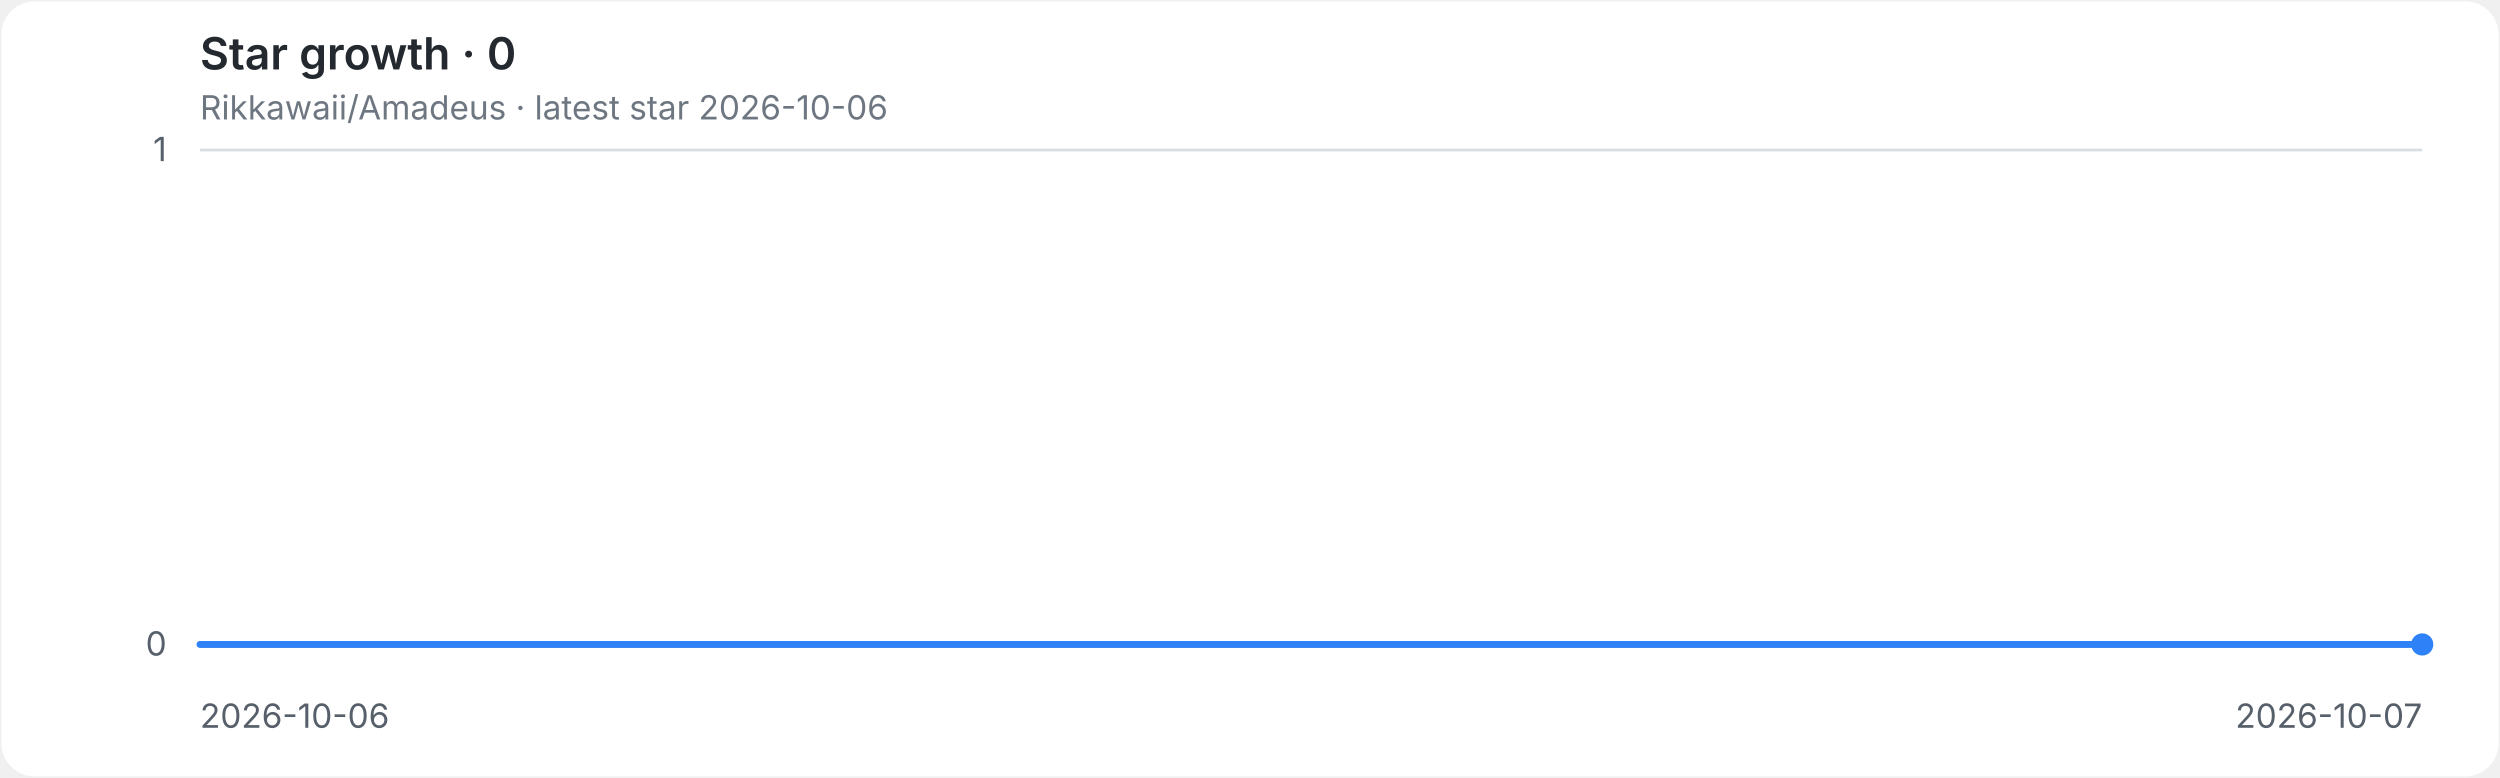
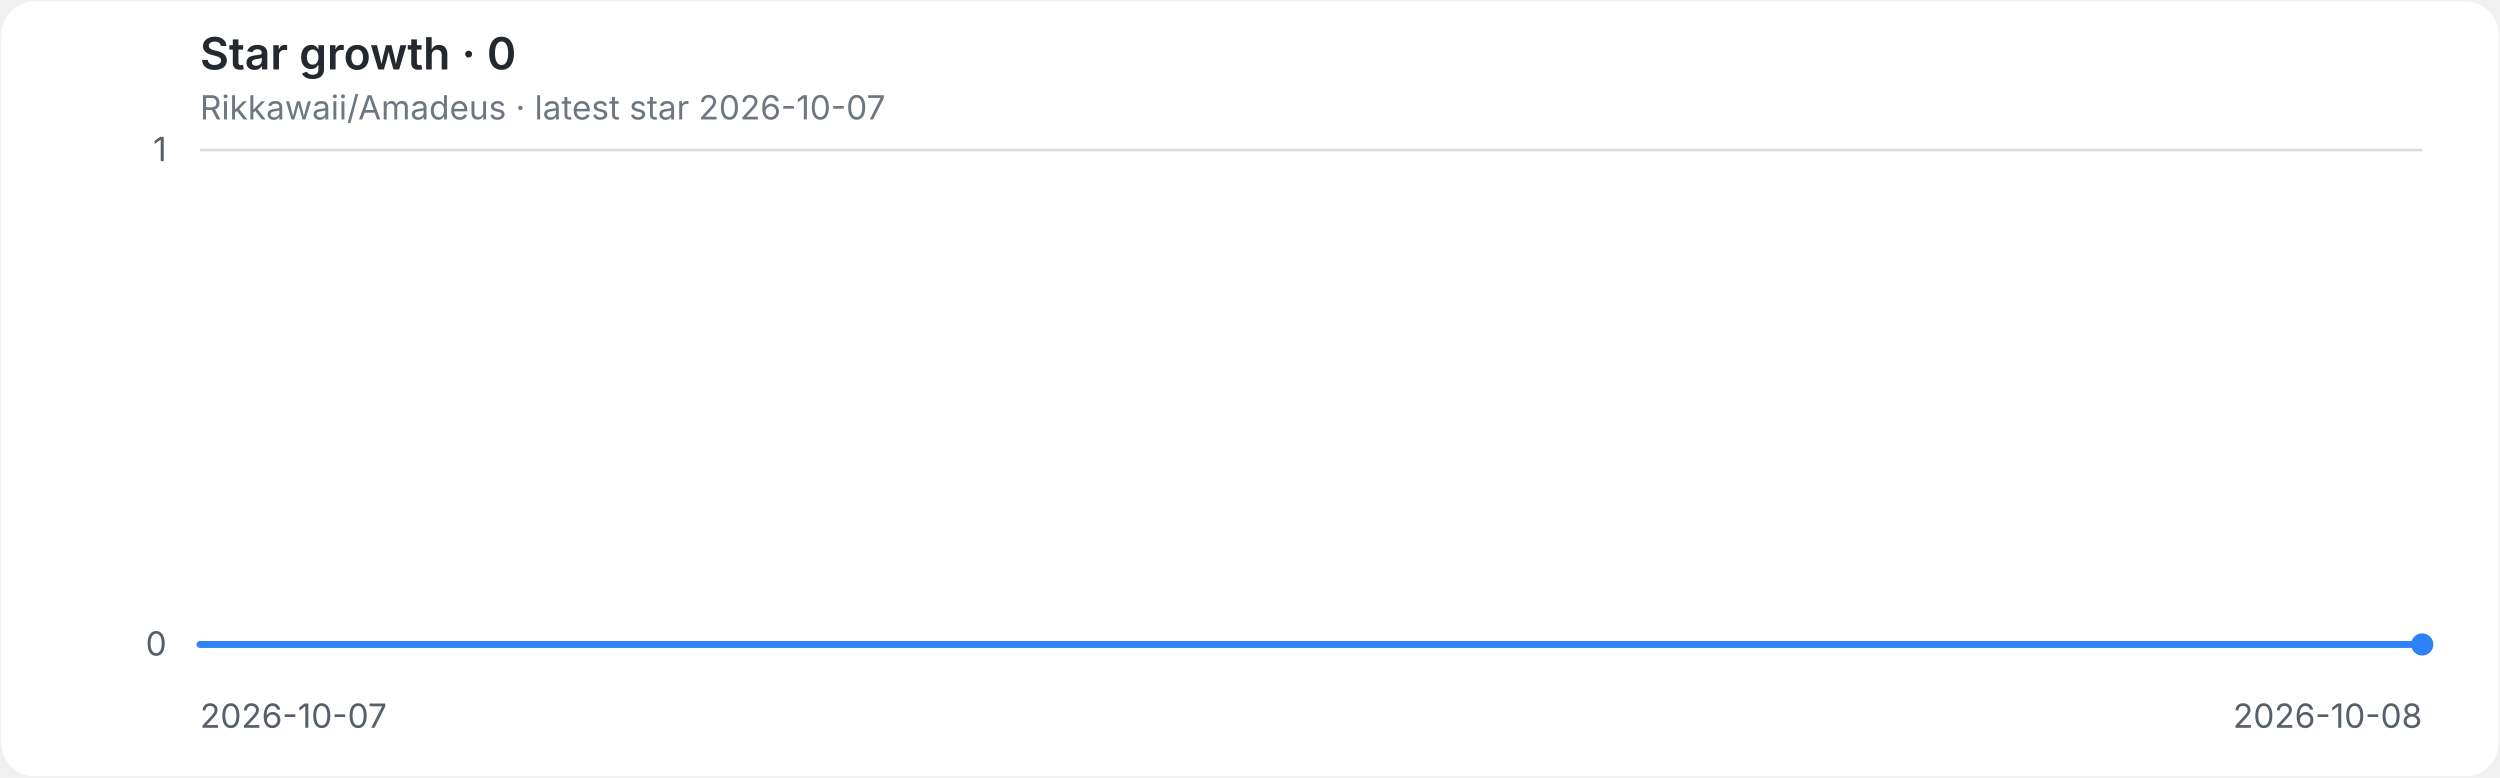
<svg xmlns="http://www.w3.org/2000/svg" role="img" aria-labelledby="title desc" viewBox="0 0 900 280">
  <style>
.background{fill:#ffffff}.grid{stroke:#d8dee4;stroke-width:1}.axis{fill:#57606a;font:12px -apple-system,BlinkMacSystemFont,'Segoe UI',sans-serif}.heading{fill:#24292f;font:600 16px -apple-system,BlinkMacSystemFont,'Segoe UI',sans-serif}.meta{fill:#6e7781;font:12px -apple-system,BlinkMacSystemFont,'Segoe UI',sans-serif}.line{fill:none;stroke:#2f81f7;stroke-width:2.5;stroke-linecap:round;stroke-linejoin:round}.endpoint{fill:#2f81f7}
@media(prefers-color-scheme:dark){.background{fill:#0d1117}.grid{stroke:#30363d}.axis{fill:#8b949e}.heading{fill:#e6edf3}.meta{fill:#8b949e}.line{stroke:#58a6ff}.endpoint{fill:#58a6ff}}
</style>
  <rect class="background" x="0.5" y="0.5" width="899" height="279" rx="12" />
  <text class="heading" x="72" y="25">Star growth · 0</text>
-   <text class="meta" x="72" y="43">Rikkawaii/Amadeus · latest star 2026-10-06</text>
+   <text class="meta" x="72" y="43">Rikkawaii/Amadeus · latest star 2026-10-07</text>
  <line class="grid" x1="72" y1="232.0" x2="872" y2="232.0" />
  <text class="axis" x="60" y="236.0" text-anchor="end">0</text>
  <line class="grid" x1="72" y1="54.0" x2="872" y2="54.0" />
  <text class="axis" x="60" y="58.0" text-anchor="end">1</text>
-   <text class="axis" x="72.0" y="262" text-anchor="start">2026-10-06</text>
-   <text class="axis" x="872.0" y="262" text-anchor="end">2026-10-07</text>
+   <text class="axis" x="72.0" y="262" text-anchor="start">2026-10-07</text>
+   <text class="axis" x="872.0" y="262" text-anchor="end">2026-10-08</text>
  <path class="line" d="M 72.0 232.0 H 872.0" />
  <circle class="endpoint" cx="872.0" cy="232.0" r="4" />
</svg>
